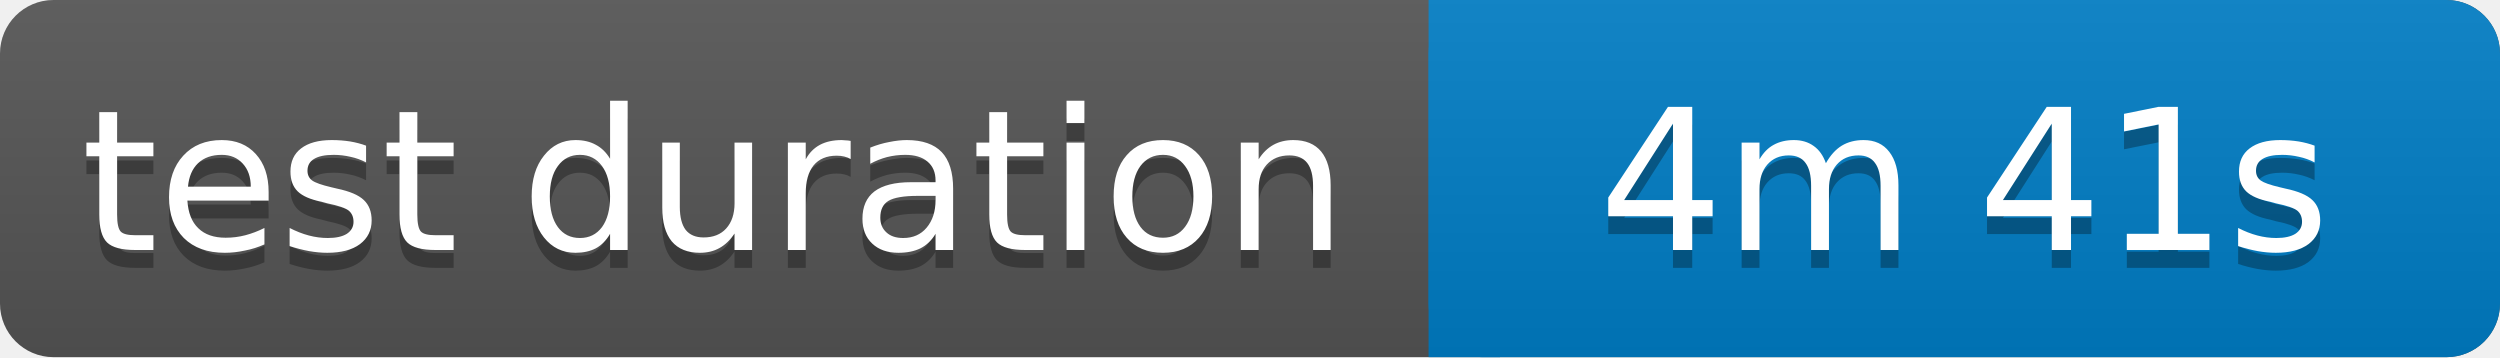
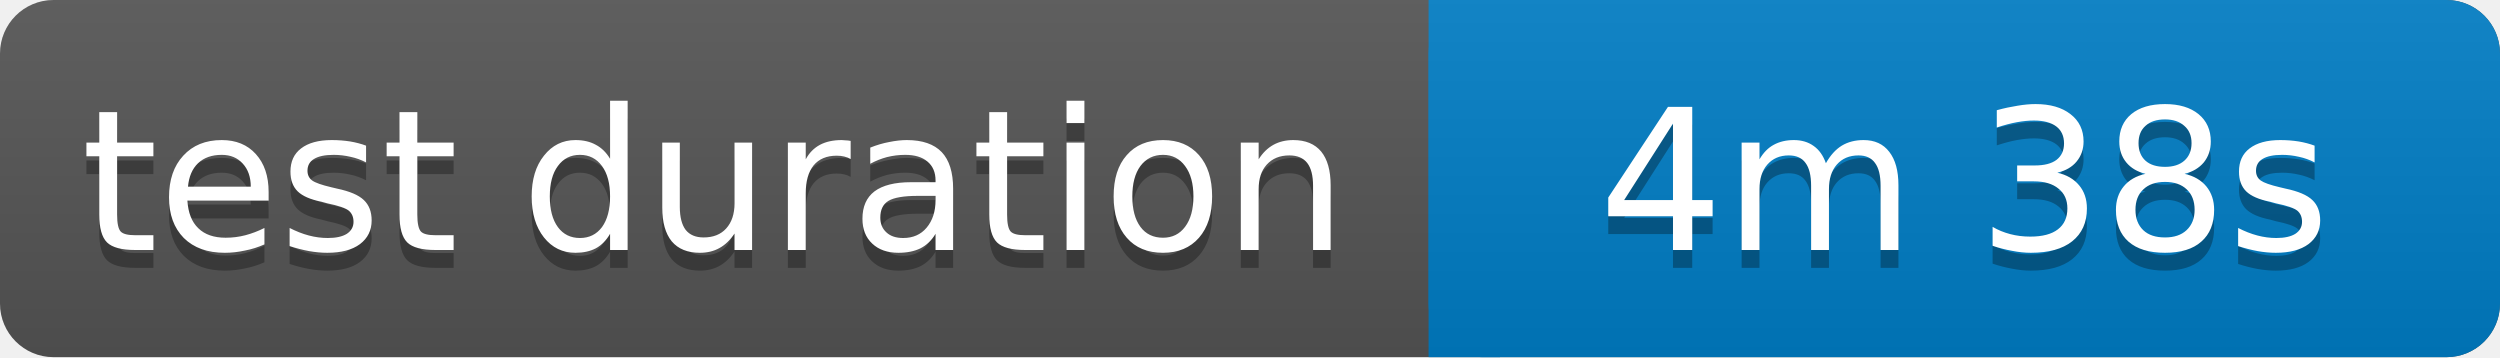
<svg xmlns="http://www.w3.org/2000/svg" width="140" height="20">
  <linearGradient id="b" x2="0" y2="100%">
    <stop offset="0" stop-color="#bbb" stop-opacity=".1" />
    <stop offset="1" stop-opacity=".1" />
  </linearGradient>
  <rect rx="3" width="140" height="20" fill="#555" />
  <rect rx="3" x="80" width="60" height="20" fill="#007ec6" />
  <path fill="#007ec6" d="M80 0h4v20h-4z" />
  <rect rx="3" width="140" height="20" fill="url(#b)" />
  <g fill="#fff" text-anchor="middle" font-family="Verdana,Geneva,DejaVu Sans,sans-serif" font-size="11">
    <text x="40" y="15" fill="#010101" fill-opacity=".3">test duration</text>
    <text x="40" y="14">test duration</text>
-     <text x="110" y="15" fill="#010101" fill-opacity=".3">4m 41s</text>
-     <text x="110" y="14">4m 41s</text>
+     <text x="110" y="15" fill="#010101" fill-opacity=".3">4m 38s</text>
+     <text x="110" y="14">4m 38s</text>
  </g>
</svg>
